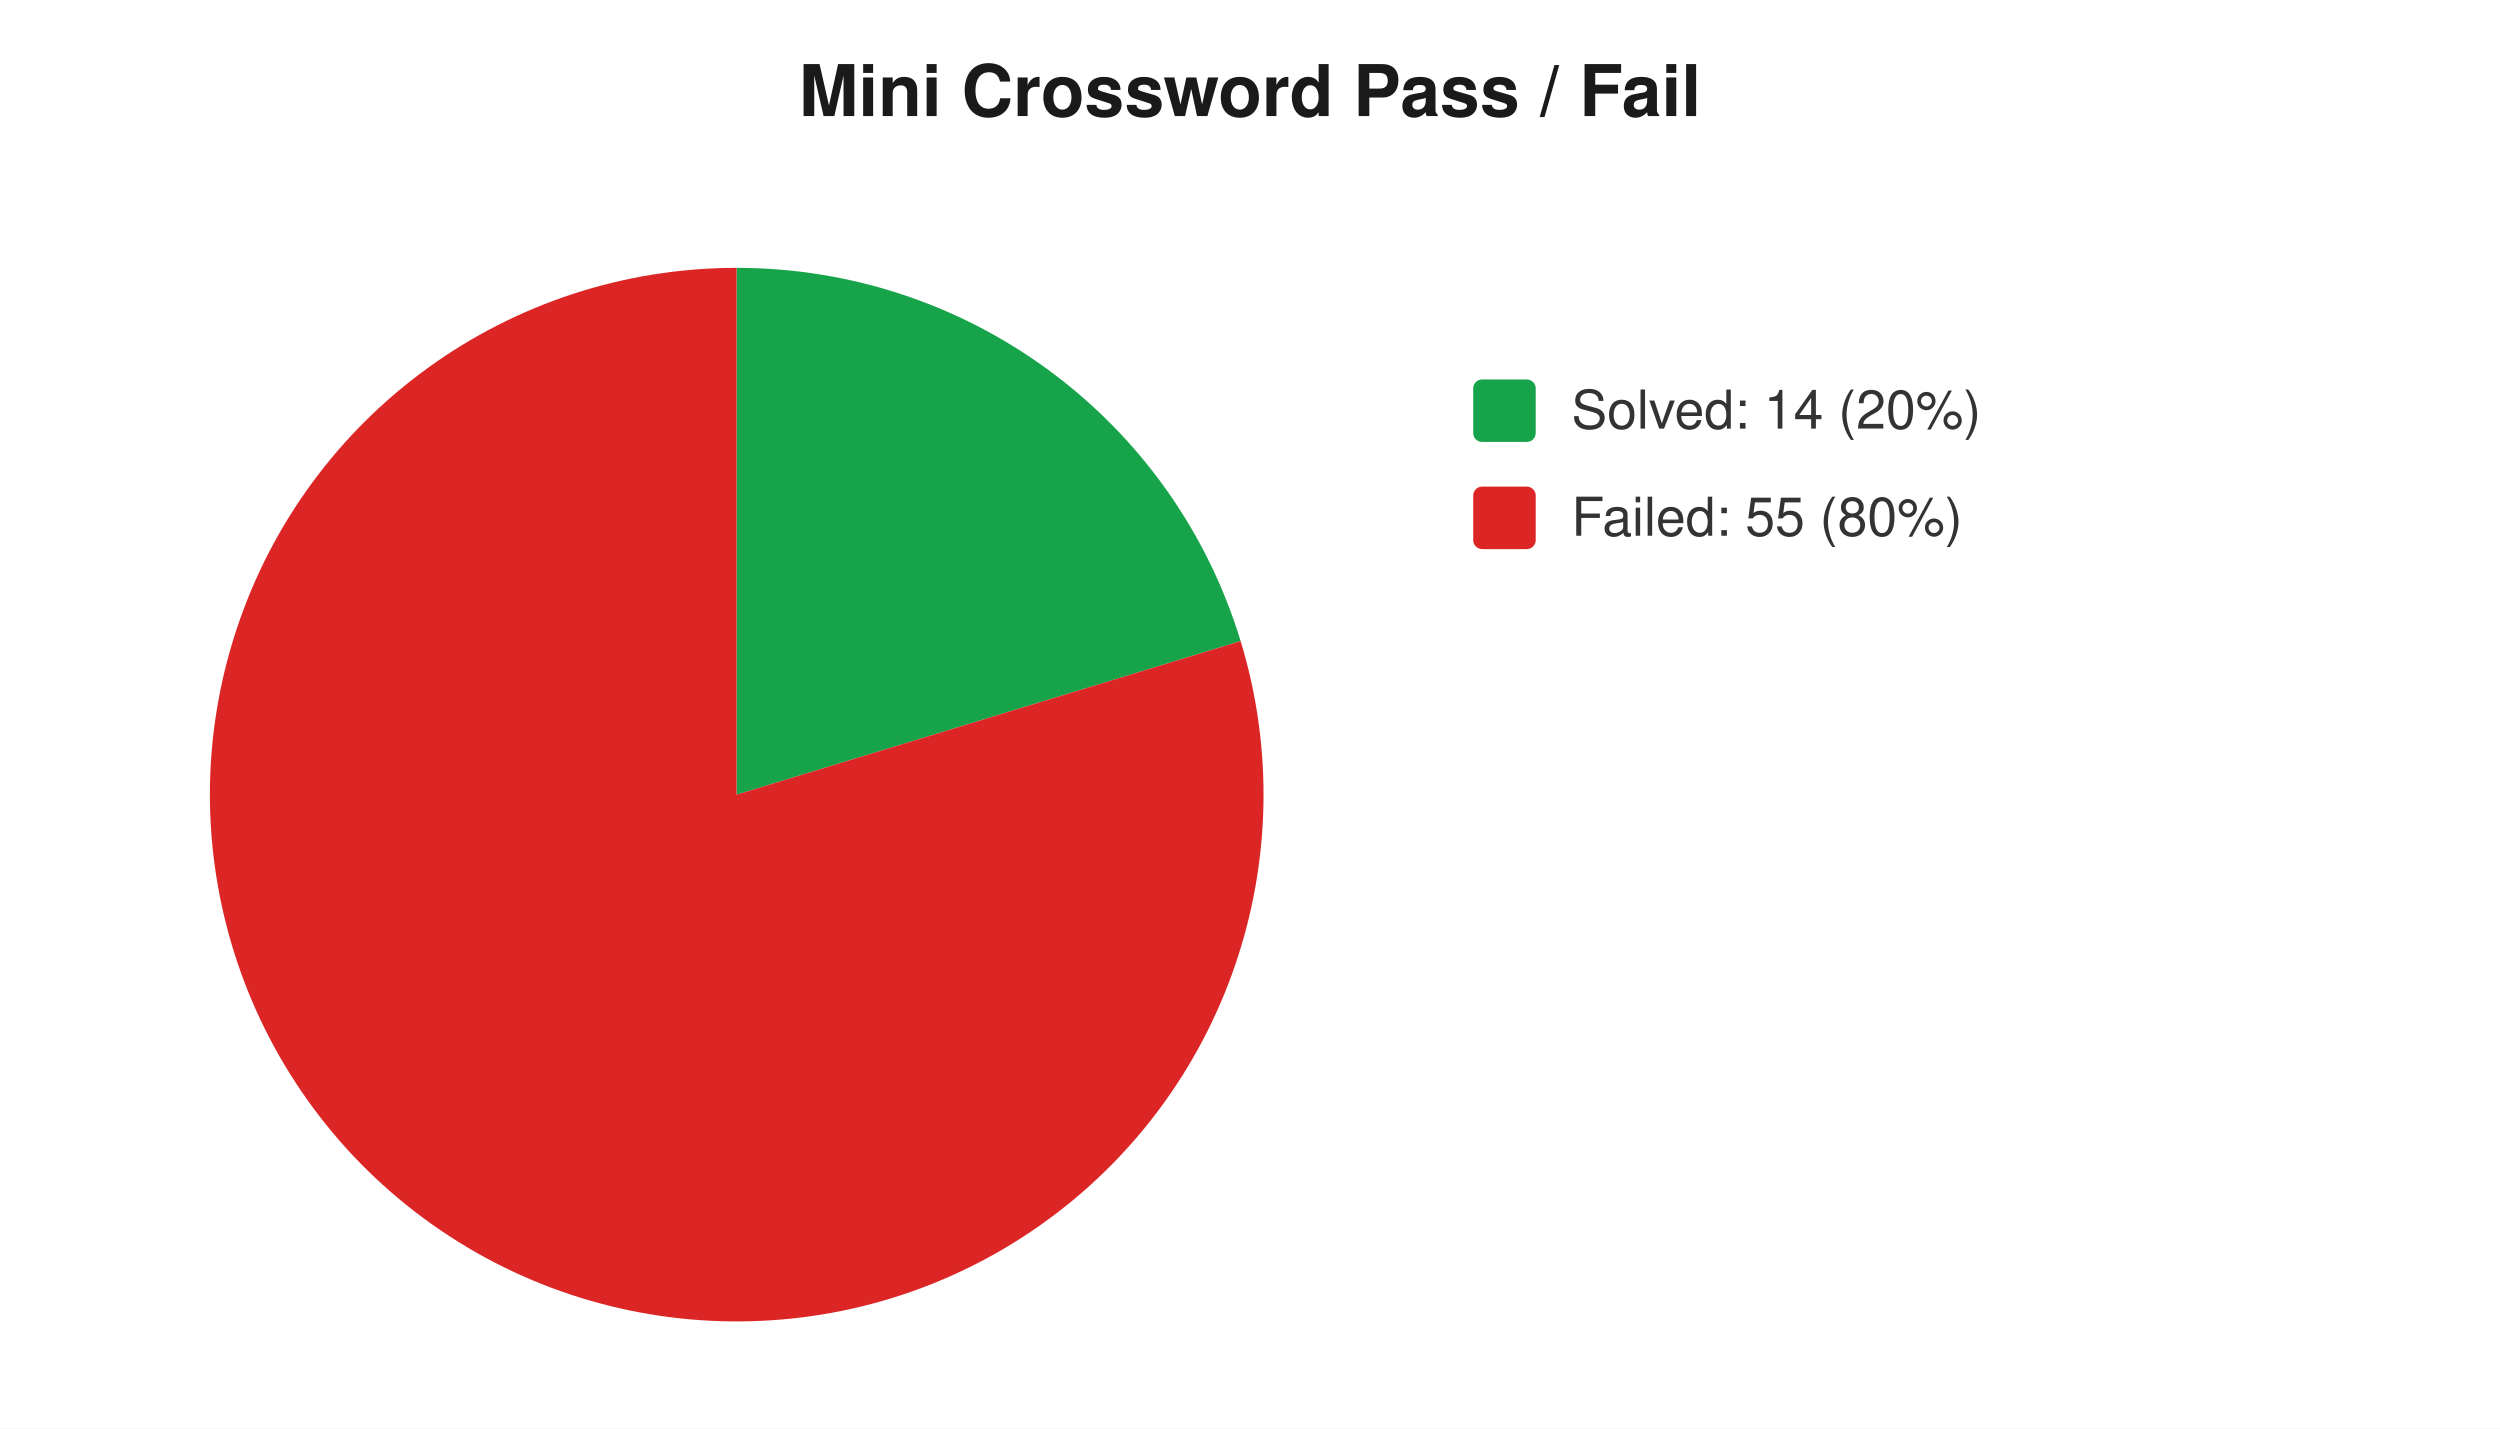
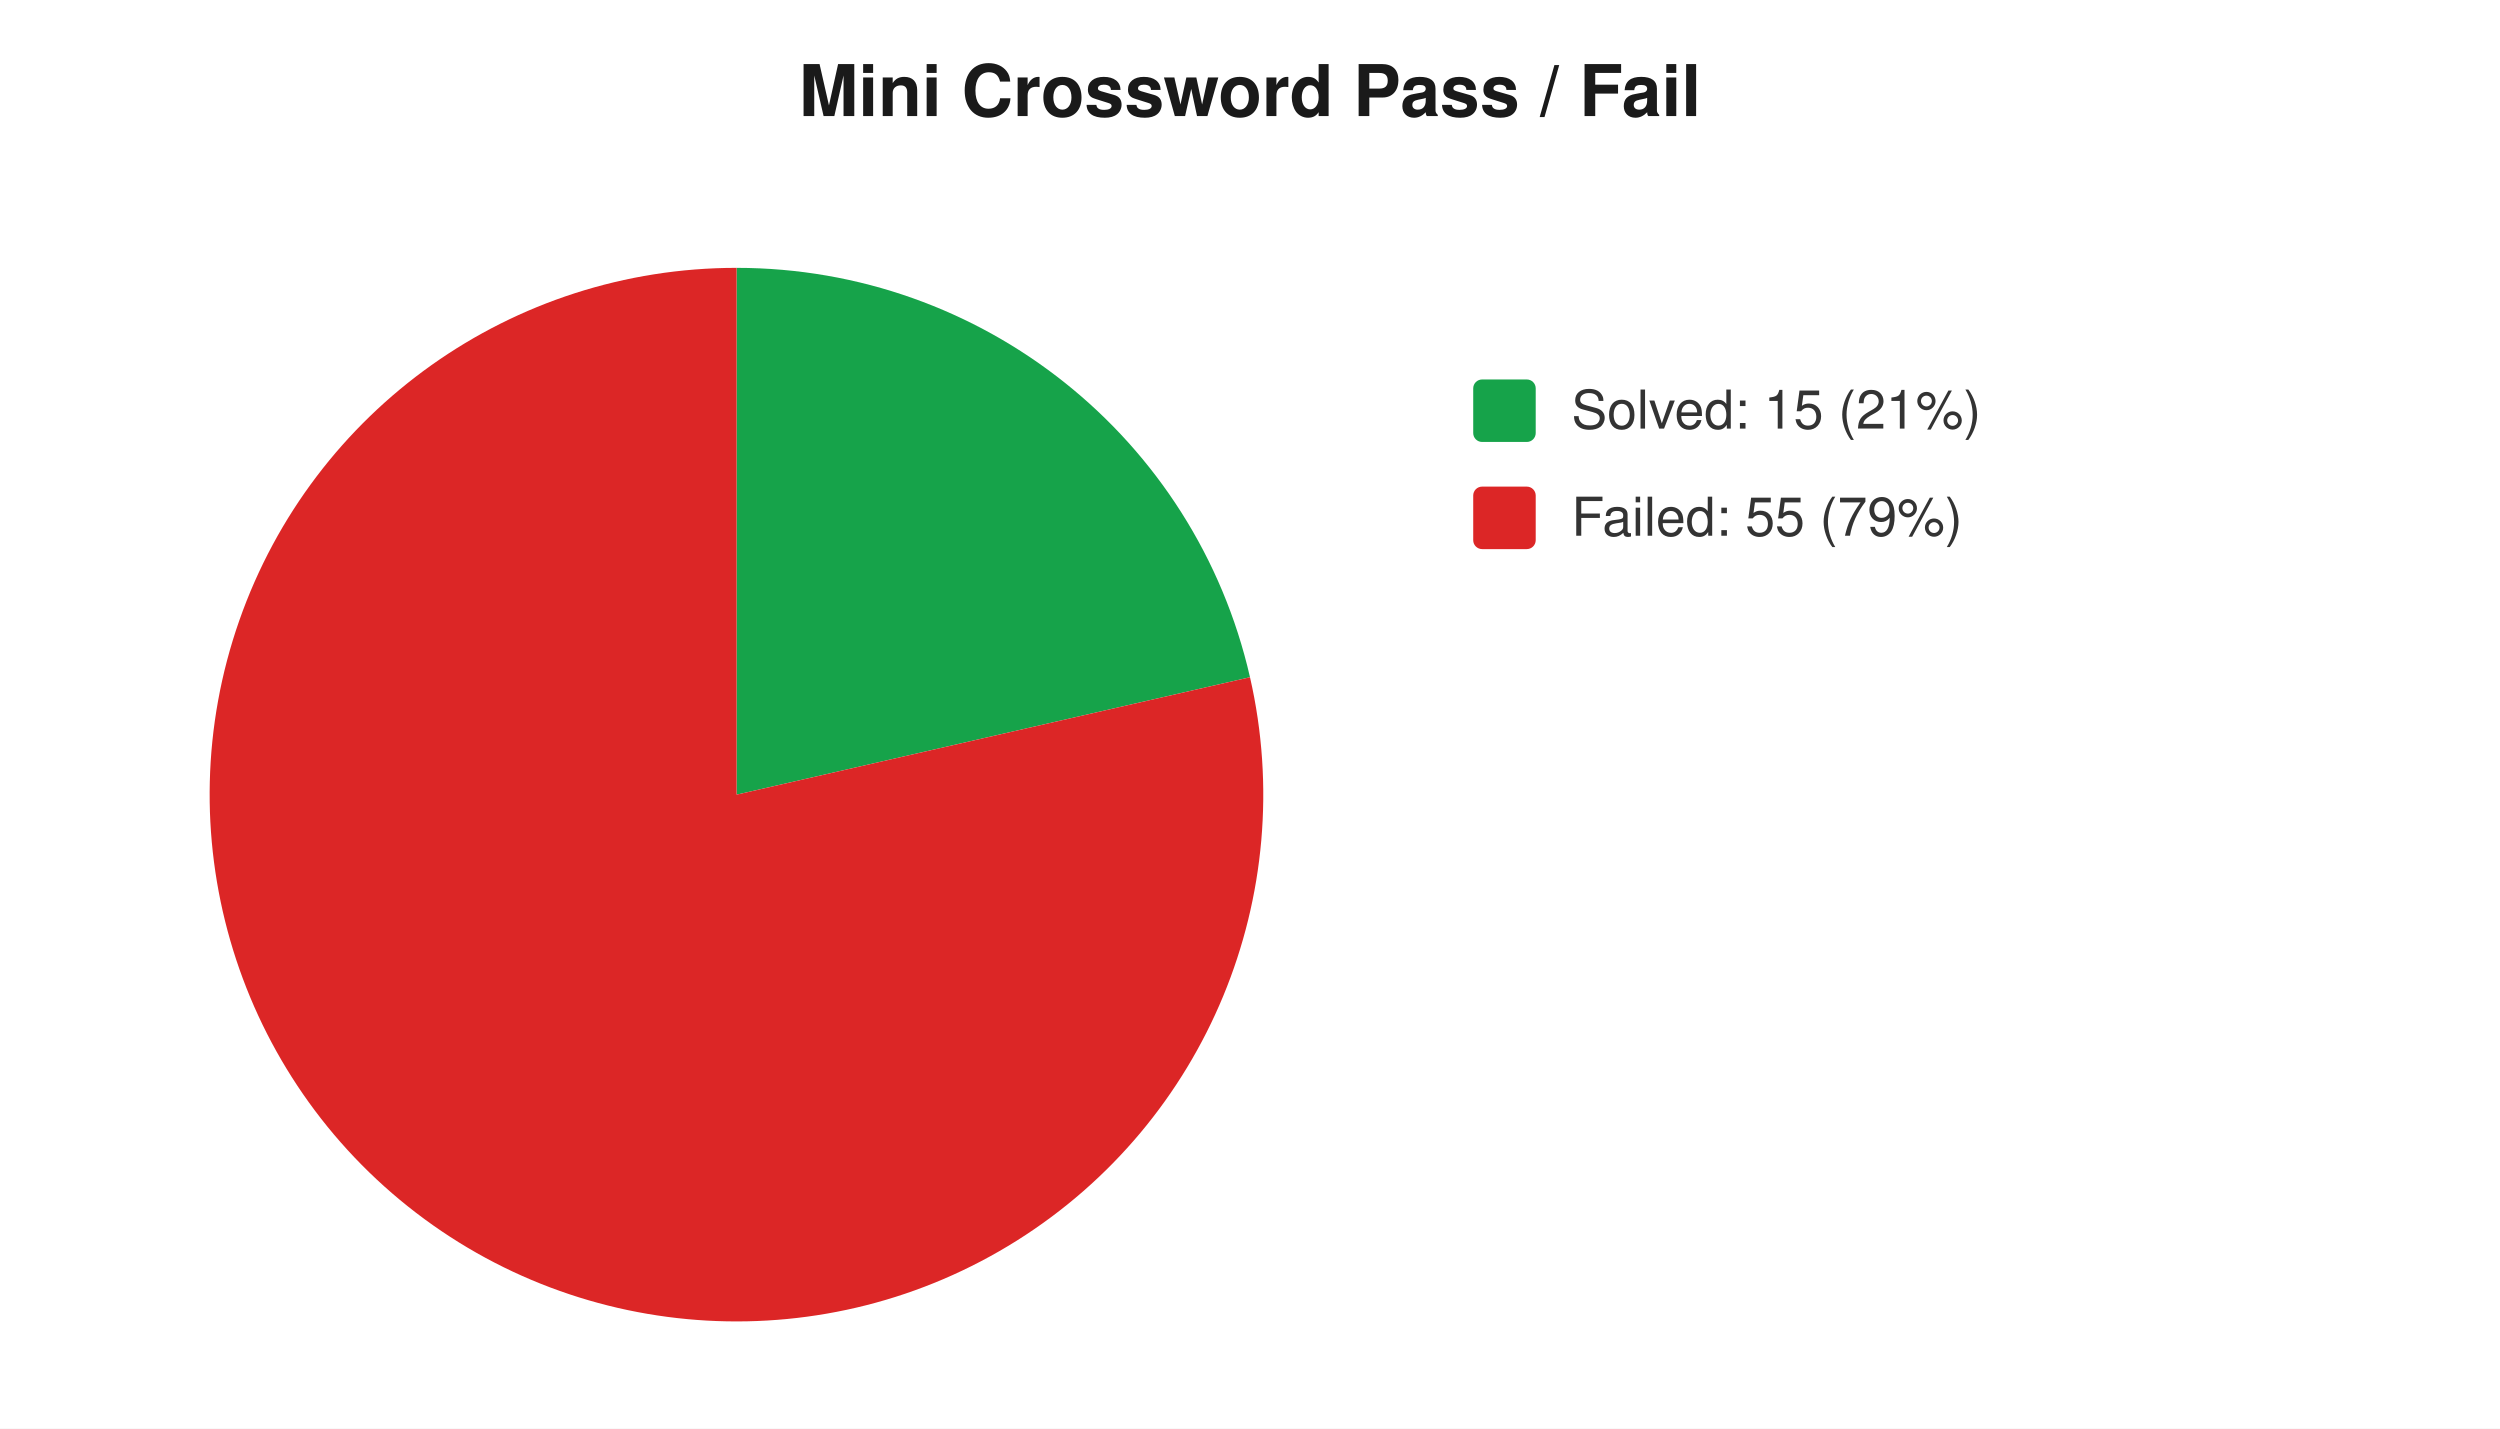
<svg xmlns="http://www.w3.org/2000/svg" width="560" height="320" viewBox="0 0 560 320" font-family="-apple-system,Segoe UI,Helvetica,Arial,sans-serif" font-size="12">
  <rect width="560" height="320" fill="#ffffff" />
  <text x="280" y="26" text-anchor="middle" font-size="16" font-weight="600" fill="#1a1a1a">Mini Crossword Pass / Fail</text>
-   <path d="M 165 178 L 165.0 60.0 A 118 118 0 0 1 277.9 143.6 Z" fill="#16a34a" />
-   <path d="M 165 178 L 277.9 143.6 A 118 118 0 1 1 165.0 60.0 Z" fill="#dc2626" />
+   <path d="M 165 178 L 165.0 60.0 A 118 118 0 0 1 280.0 151.7 Z" fill="#16a34a" />
+   <path d="M 165 178 L 280.0 151.7 A 118 118 0 1 1 165.0 60.0 Z" fill="#dc2626" />
  <rect x="330" y="85" width="14" height="14" rx="2" fill="#16a34a" />
-   <text x="352" y="96" fill="#333">Solved: 14 (20%)</text>
+   <text x="352" y="96" fill="#333">Solved: 15 (21%)</text>
  <rect x="330" y="109" width="14" height="14" rx="2" fill="#dc2626" />
-   <text x="352" y="120" fill="#333">Failed: 55 (80%)</text>
+   <text x="352" y="120" fill="#333">Failed: 55 (79%)</text>
</svg>
